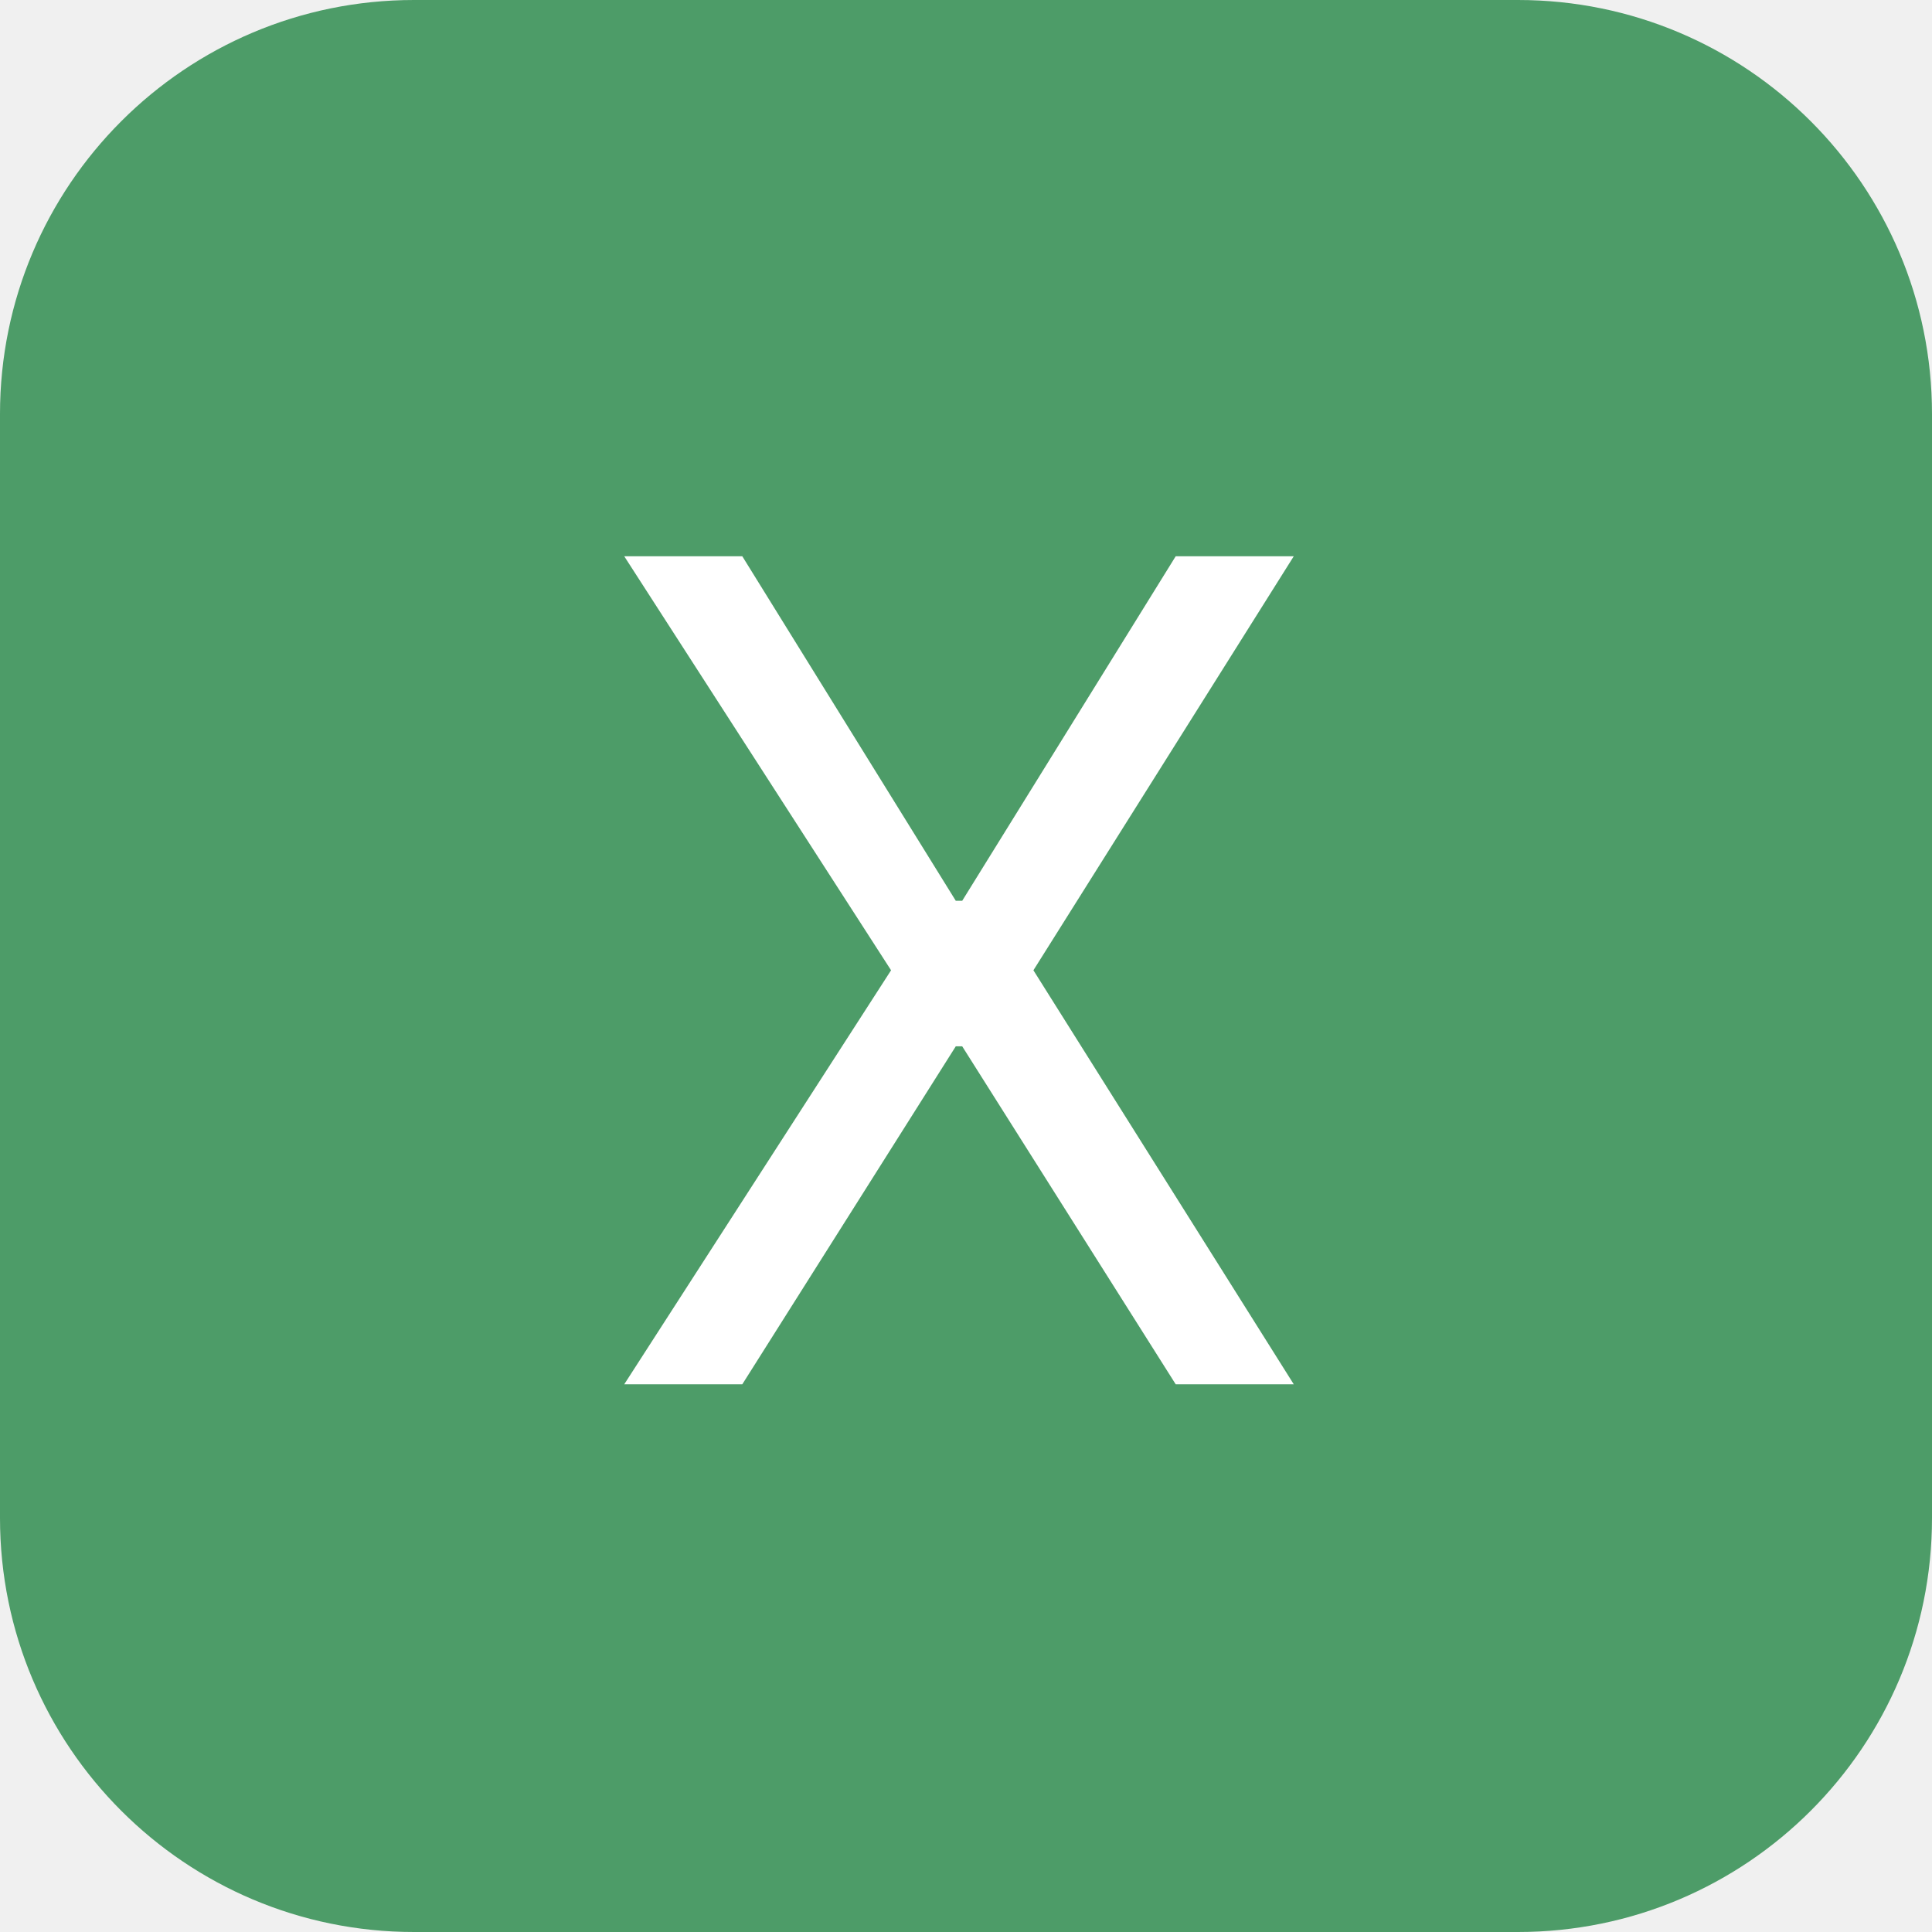
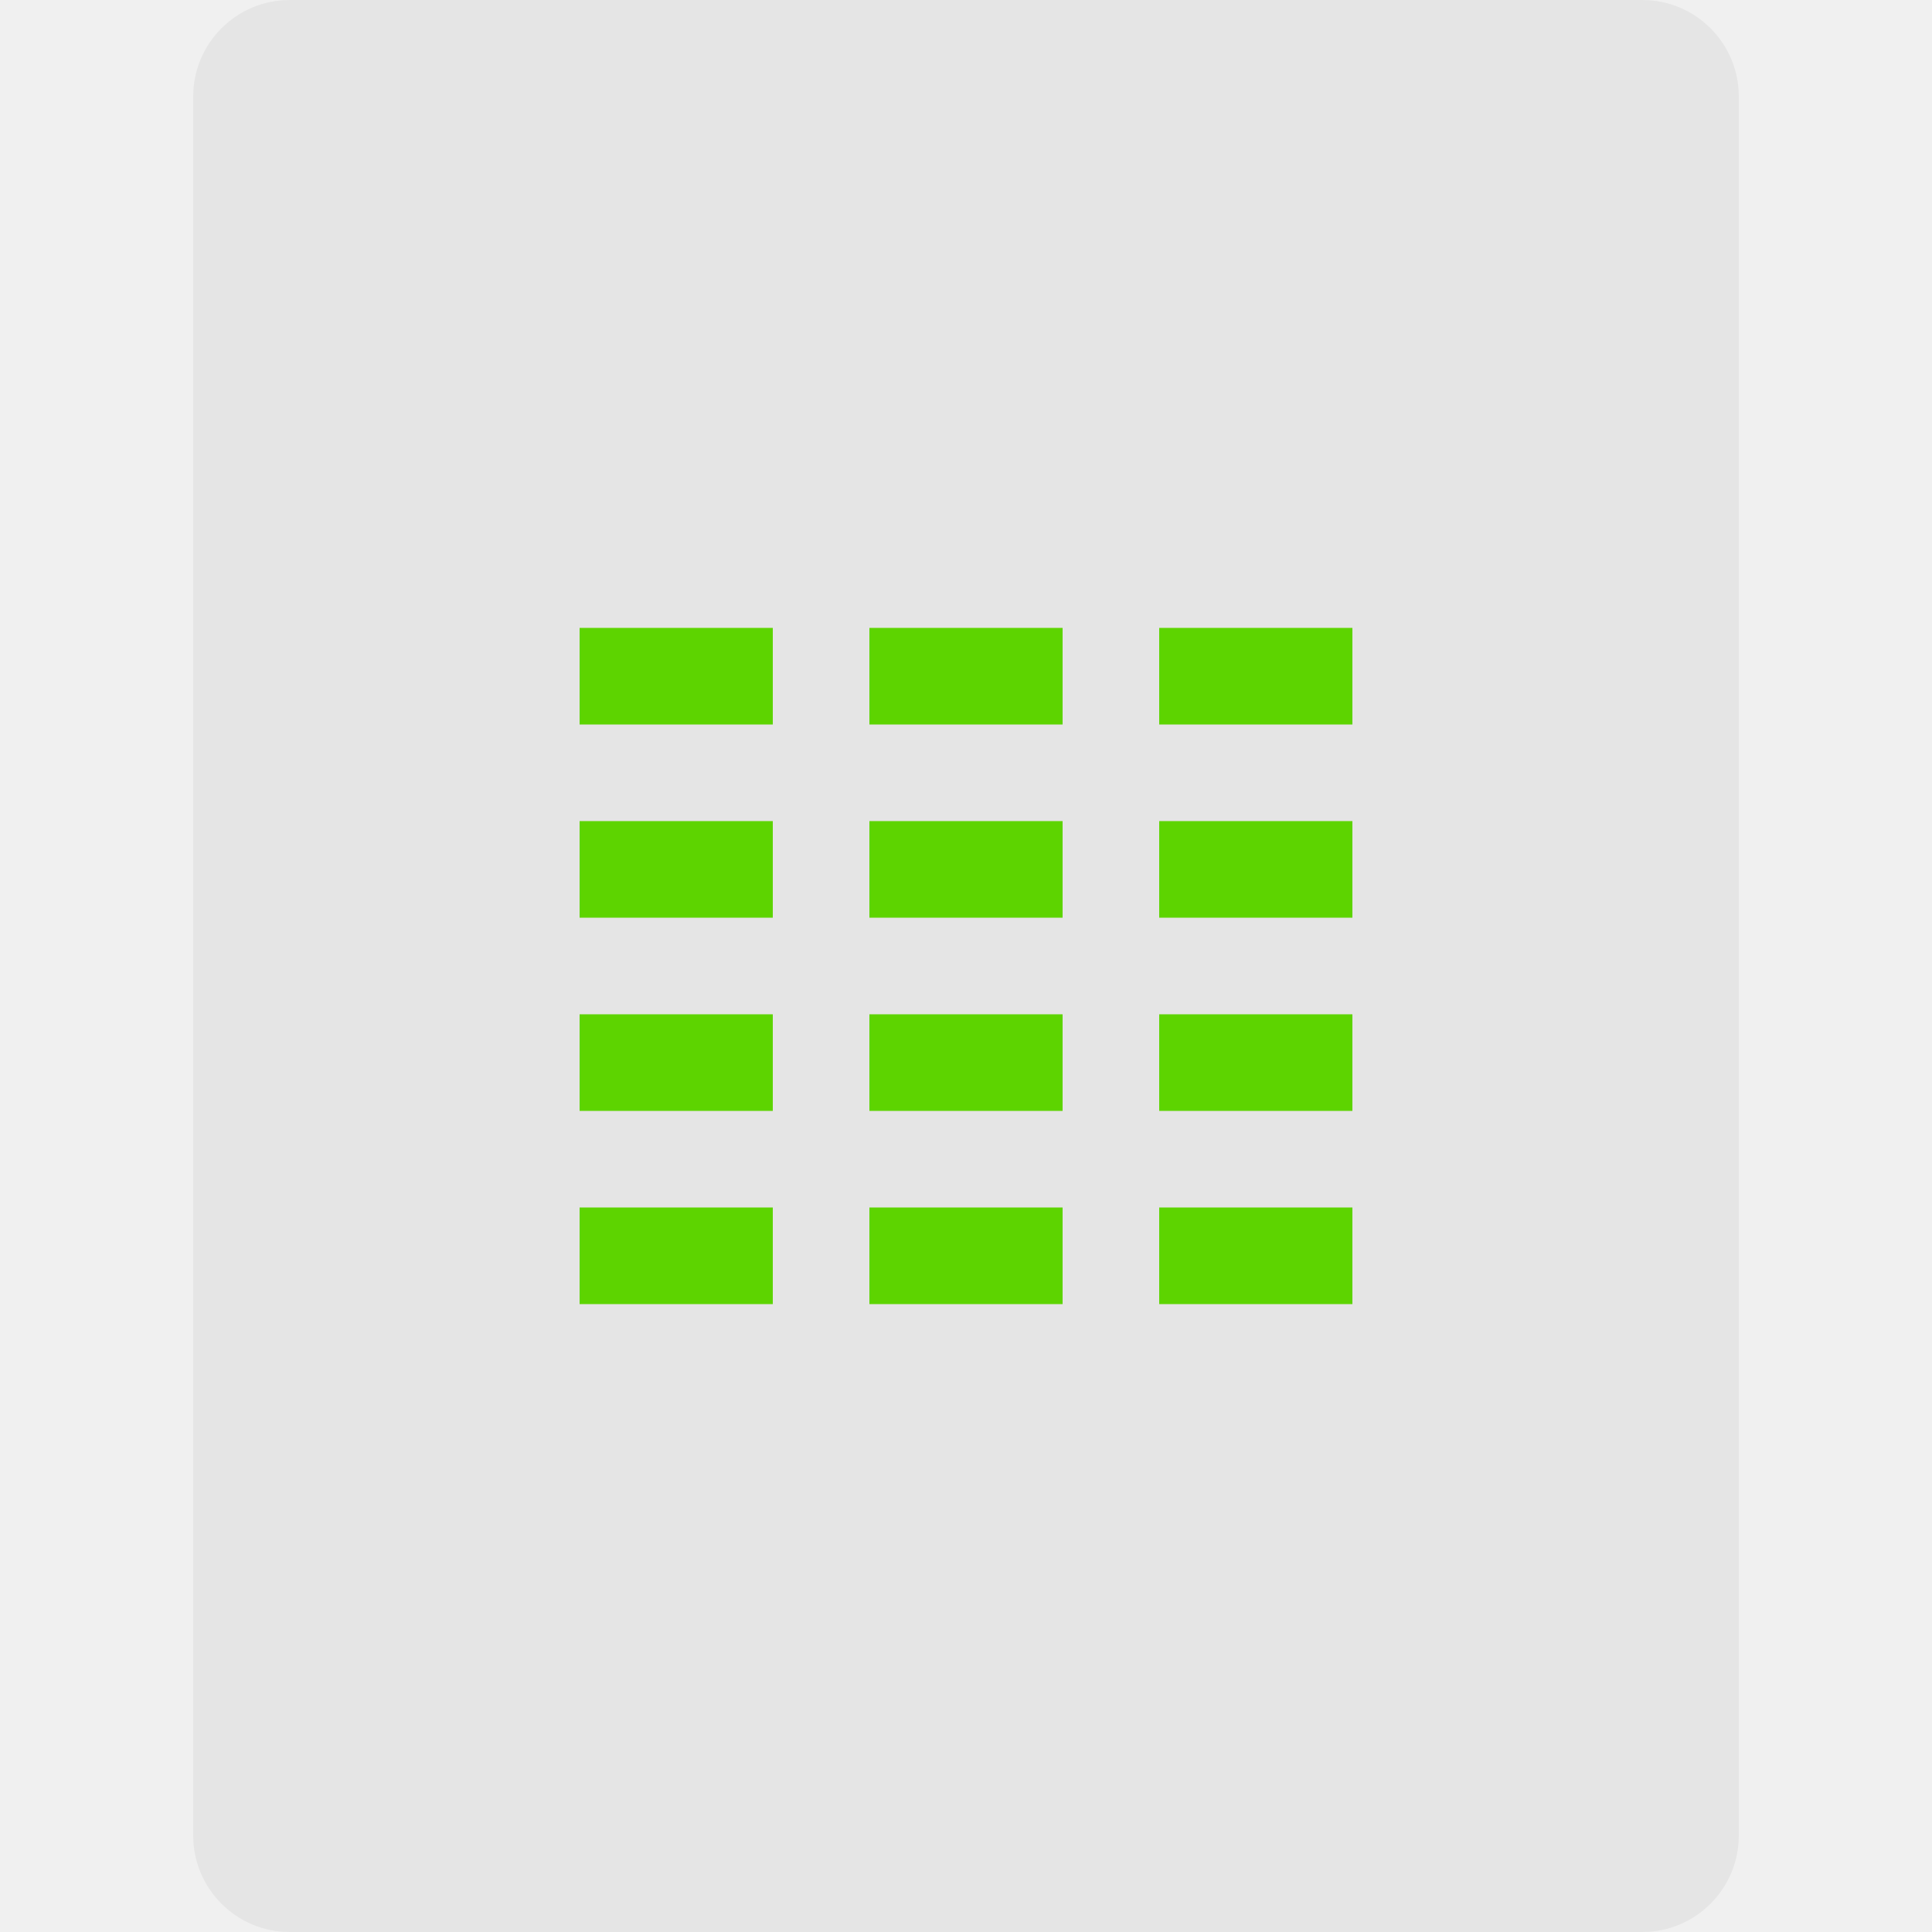
- <svg xmlns="http://www.w3.org/2000/svg" width="28" height="28" viewBox="0 0 28 28" fill="none">
-   <g clip-path="url(#clip0_4314_6100)">
-     <path d="M22 0H6C2.686 0 0 2.686 0 6V22C0 25.314 2.686 28 6 28H22C25.314 28 28 25.314 28 22V6C28 2.686 25.314 0 22 0Z" fill="#4D9C68" />
-     <path d="M10.758 8.062H9.047L12.914 14.062L9.047 20.062H10.758L13.852 15.164H13.945L17.039 20.062H18.75L14.977 14.062L18.75 8.062H17.039L13.945 13.055H13.852L10.758 8.062Z" fill="white" />
-   </g>
-   <defs>
-     <clipPath id="clip0_4314_6100">
-       <rect width="28" height="28" fill="white" />
-     </clipPath>
-   </defs>
+ <svg xmlns="http://www.w3.org/2000/svg" width="40" height="40" viewBox="0 0 40 40" fill="none">
+   <path d="M4 2C4 0.895 4.895 0 6 0H34C35.105 0 36 0.895 36 2V38C36 39.105 35.105 40 34 40H6C4.895 40 4 39.105 4 38V2Z" fill="black" fill-opacity="0.05" />
+   <path fill-rule="evenodd" clip-rule="evenodd" d="M16 13H12V15H16V13ZM28 13H24V15H28V13ZM12 17H16V19H12V17ZM28 17H24V19H28V17ZM12 21H16V23H12V21ZM28 21H24V23H28V21ZM12 25H16V27H12V25ZM22 13H18V15H22V13ZM18 17H22V19H18V17ZM22 21H18V23H22V21ZM18 25H22V27H18V25ZM28 25H24V27H28V25Z" fill="#5DD400" />
</svg>
